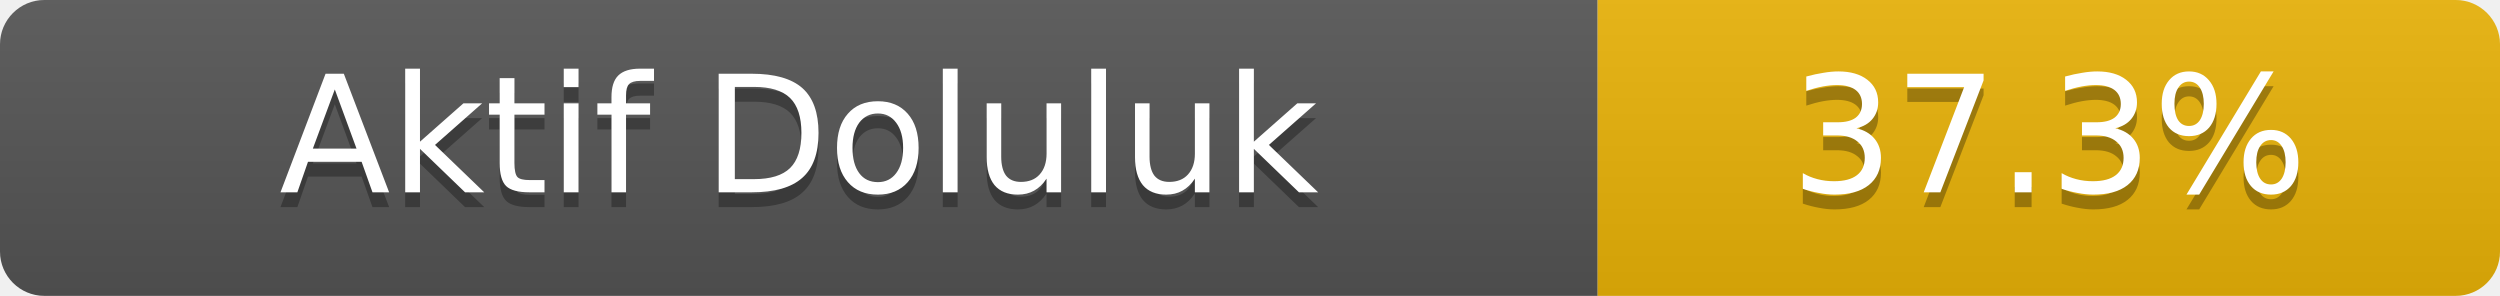
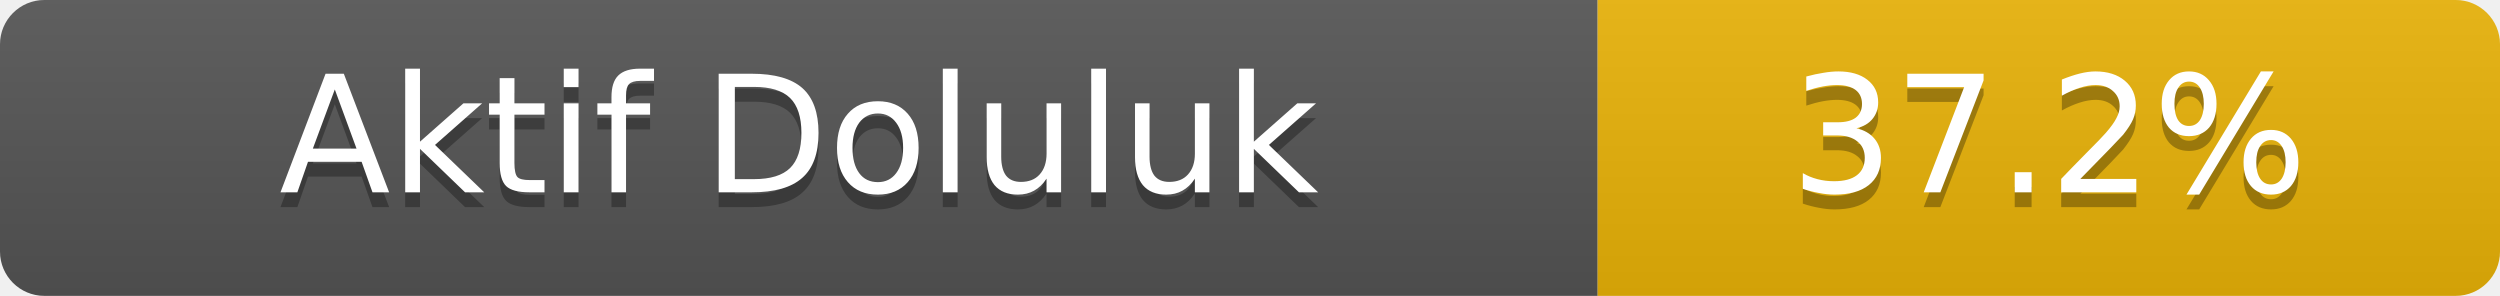
- <svg xmlns="http://www.w3.org/2000/svg" width="169" height="20" role="img" aria-label="Aktif Doluluk: 37.3%">
+ <svg xmlns="http://www.w3.org/2000/svg" width="169" height="20" role="img" aria-label="Aktif Doluluk: 37.2%">
  <linearGradient id="s" x2="0" y2="100%">
    <stop offset="0" stop-color="#bbb" stop-opacity=".1" />
    <stop offset="1" stop-opacity=".1" />
  </linearGradient>
  <clipPath id="r">
    <rect width="169" height="20" rx="3" fill="#fff" />
  </clipPath>
  <g clip-path="url(#r)">
    <rect width="108" height="20" fill="#555" />
    <rect x="108" width="61" height="20" fill="#eab308" />
    <rect width="169" height="20" fill="url(#s)" />
  </g>
  <g fill="#fff" text-anchor="middle" font-family="Verdana,Geneva,DejaVu Sans,sans-serif" font-size="11">
    <text x="54.0" y="14" fill="#010101" fill-opacity=".3">Aktif Doluluk</text>
    <text x="54.0" y="13">Aktif Doluluk</text>
-     <text x="138.5" y="14" fill="#010101" fill-opacity=".3">37.3%</text>
-     <text x="138.5" y="13">37.3%</text>
+     <text x="138.5" y="14" fill="#010101" fill-opacity=".3">37.2%</text>
+     <text x="138.5" y="13">37.2%</text>
  </g>
</svg>
